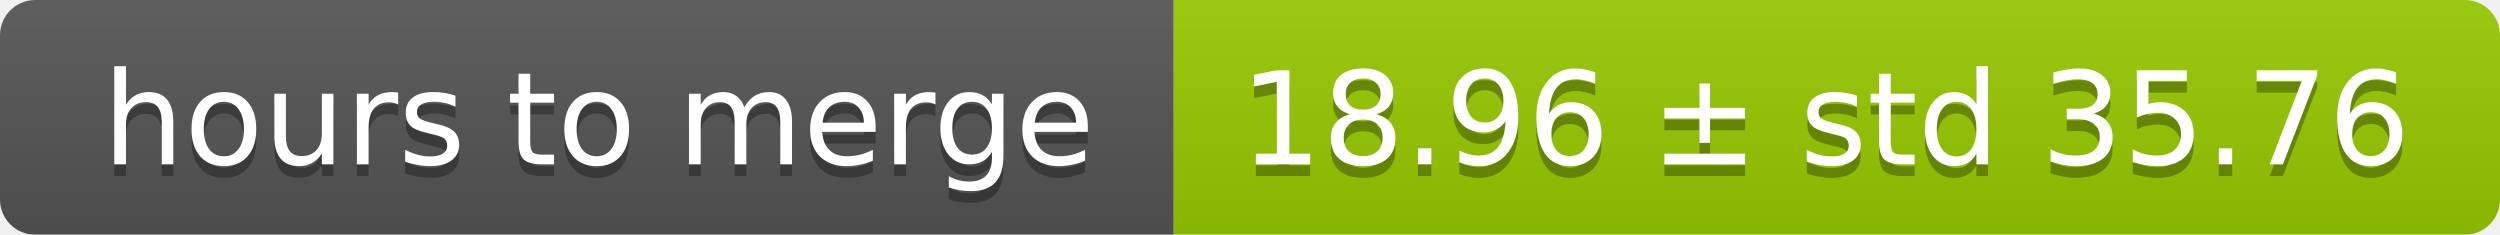
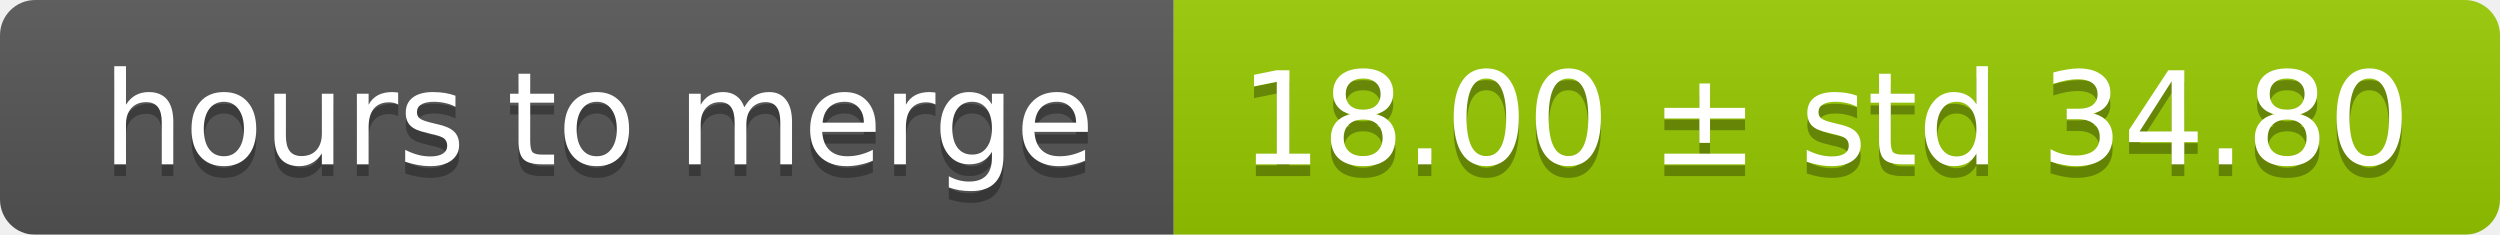
<svg xmlns="http://www.w3.org/2000/svg" width="213" height="20">
  <linearGradient id="smooth" x2="0" y2="100%">
    <stop offset="0" stop-color="#bbb" stop-opacity=".1" />
    <stop offset="1" stop-opacity=".1" />
  </linearGradient>
  <mask id="round">
    <rect width="213" height="20" rx="3" fill="#fff" />
  </mask>
  <g mask="url(#round)">
    <rect width="100" height="20" fill="#555" />
    <rect x="100" width="113" height="20" fill="#97ca00" />
    <rect width="213" height="20" fill="url(#smooth)" />
  </g>
  <g fill="#fff" text-anchor="middle" font-family="DejaVu Sans,Verdana,Geneva,sans-serif" font-size="11">
    <text x="51" y="15" fill="#010101" fill-opacity=".3">hours to merge</text>
    <text x="51" y="14">hours to merge</text>
-     <text x="155.5" y="15" fill="#010101" fill-opacity=".3">18.96 ± std 35.76</text>
-     <text x="155.5" y="14">18.96 ± std 35.76</text>
+     <text x="155.5" y="15" fill="#010101" fill-opacity=".3">18.00 ± std 34.80</text>
+     <text x="155.5" y="14">18.00 ± std 34.80</text>
  </g>
</svg>
